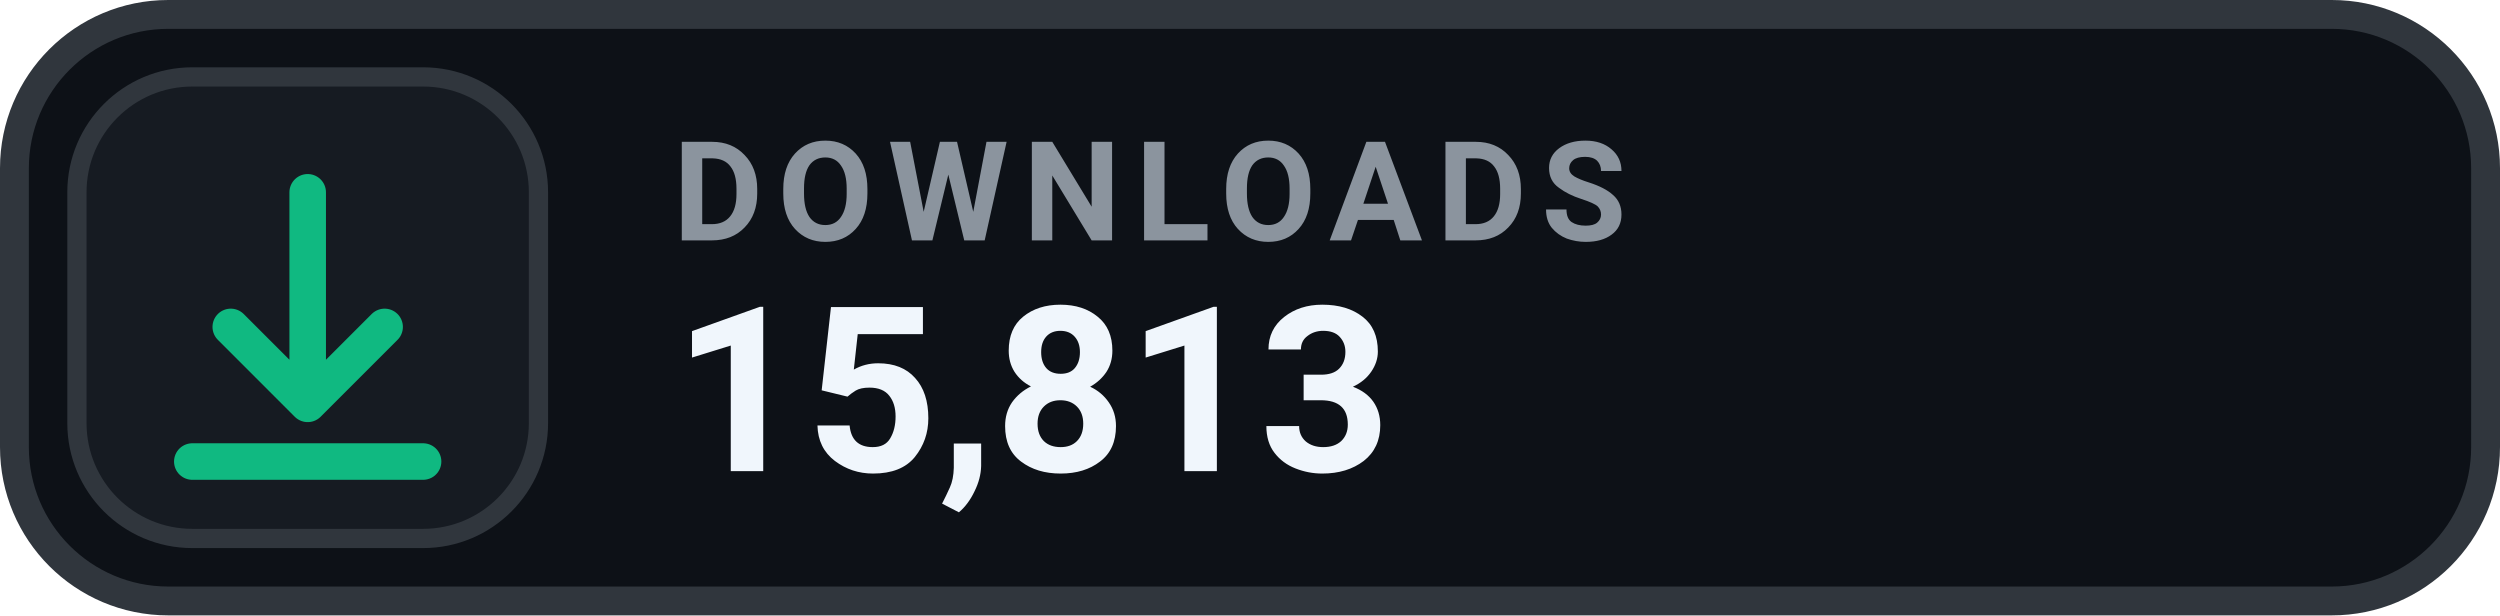
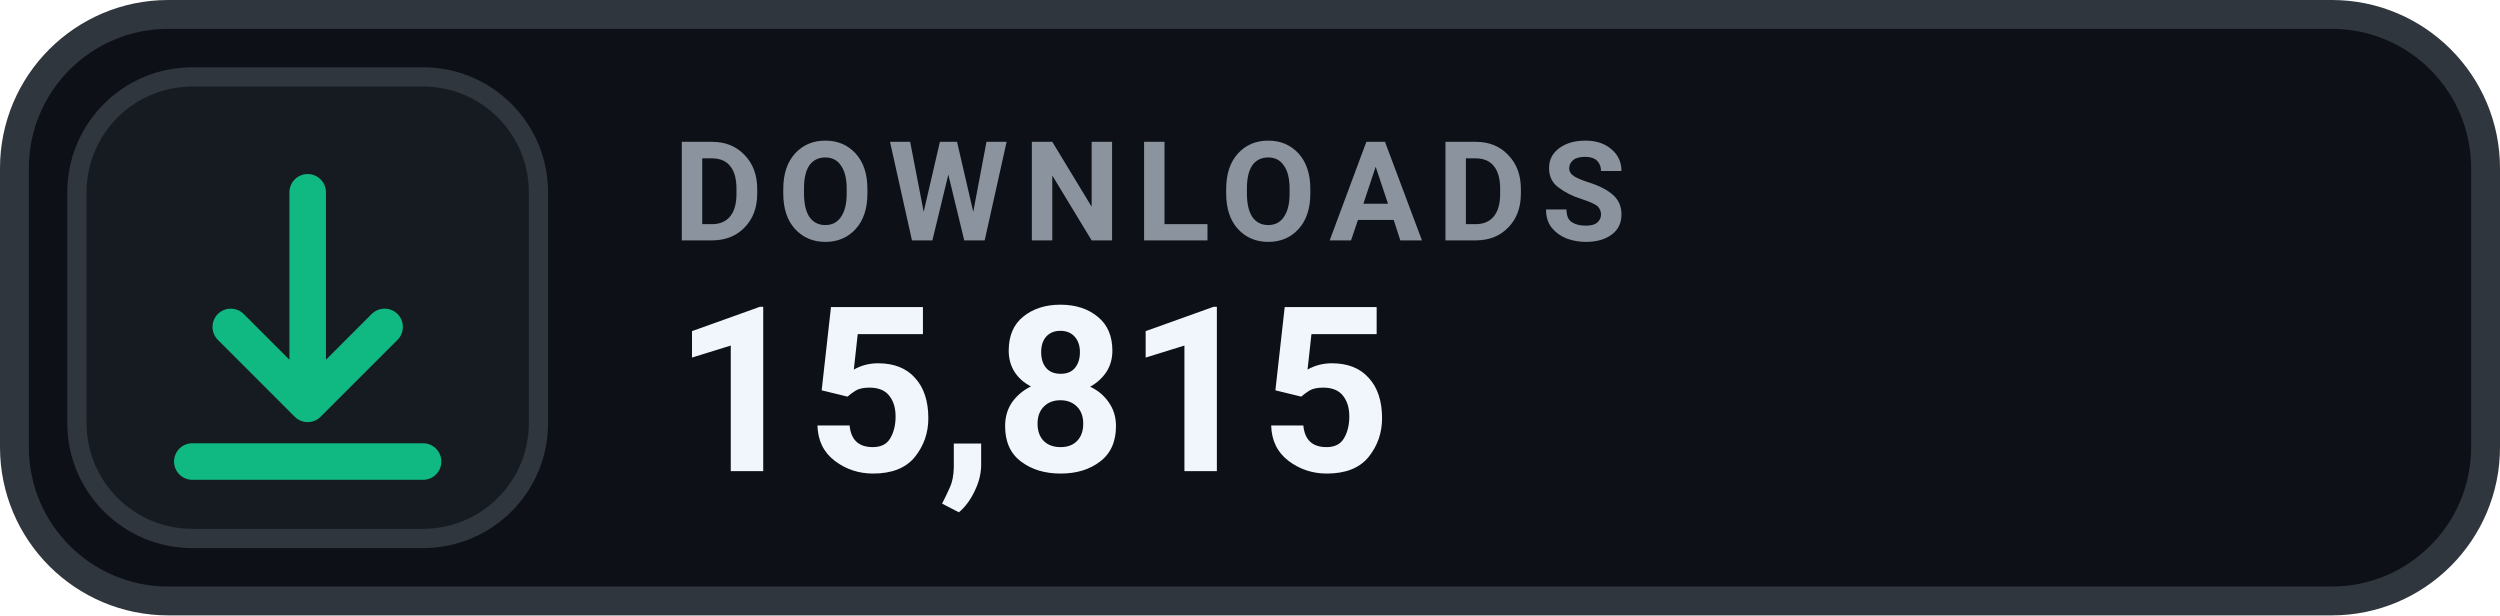
- <svg xmlns="http://www.w3.org/2000/svg" width="130" height="32" viewBox="0 0 130 32" role="img" aria-label="DOWNLOADS 15,813">
+ <svg xmlns="http://www.w3.org/2000/svg" width="130" height="32" viewBox="0 0 130 32" role="img" aria-label="DOWNLOADS 15,815">
  <rect x=".75" y=".75" width="128.5" height="30.5" rx="8" fill="#0D1117" stroke="#30363D" stroke-width="1.5" />
  <rect x="4" y="4" width="24" height="24" rx="6" fill="#161B22" stroke="#30363D" stroke-width="1" />
  <g transform="translate(16 16)" style="color:#10B981;">
    <path d="M0 -6 v11 m0 0 l4 -4 m-4 4 l-4 -4 M-6 8 h12" fill="none" stroke="currentColor" stroke-width="1.9" stroke-linecap="round" stroke-linejoin="round" />
  </g>
  <text x="35" y="12.5" fill="#8B949E" font-family="-apple-system,BlinkMacSystemFont,'Segoe UI',Roboto,Helvetica,Arial,sans-serif" font-size="7.2" font-weight="700" letter-spacing=".75">DOWNLOADS</text>
-   <text x="35" y="24.5" fill="#F0F6FC" font-family="-apple-system,BlinkMacSystemFont,'Segoe UI',Roboto,Helvetica,Arial,sans-serif" font-size="12" font-weight="700">15,813</text>
+   <text x="35" y="24.5" fill="#F0F6FC" font-family="-apple-system,BlinkMacSystemFont,'Segoe UI',Roboto,Helvetica,Arial,sans-serif" font-size="12" font-weight="700">15,815</text>
</svg>
